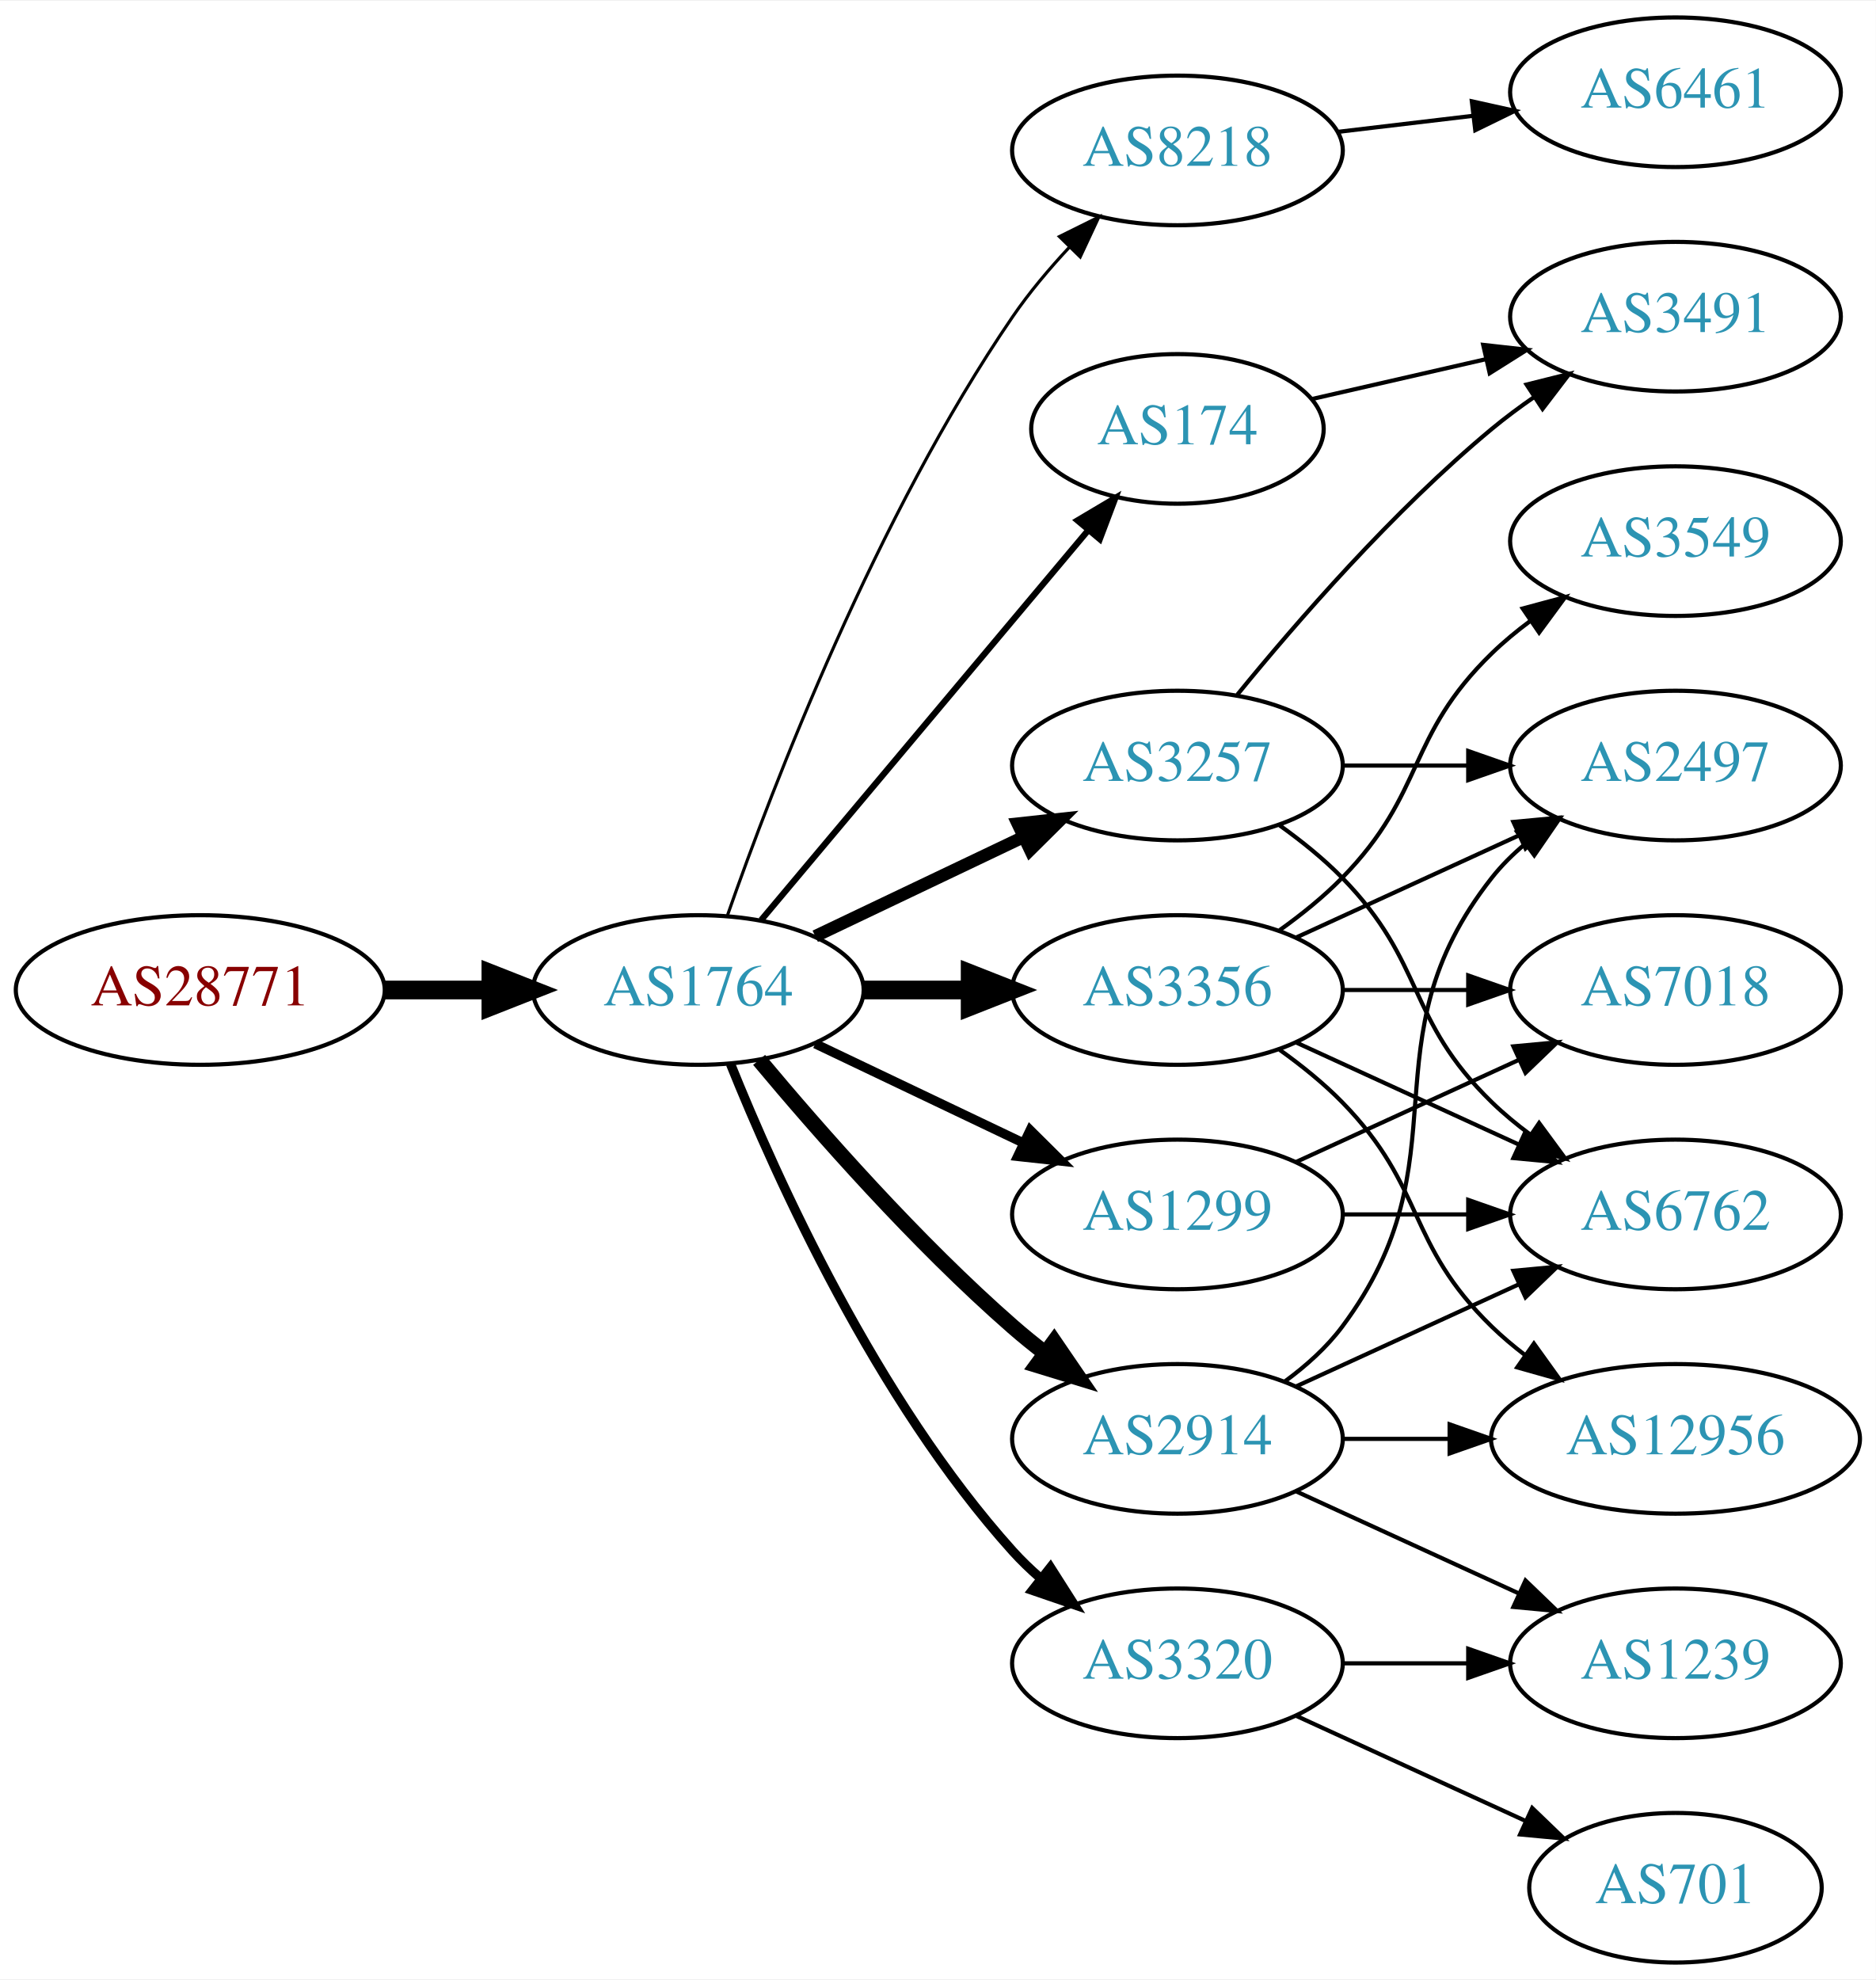
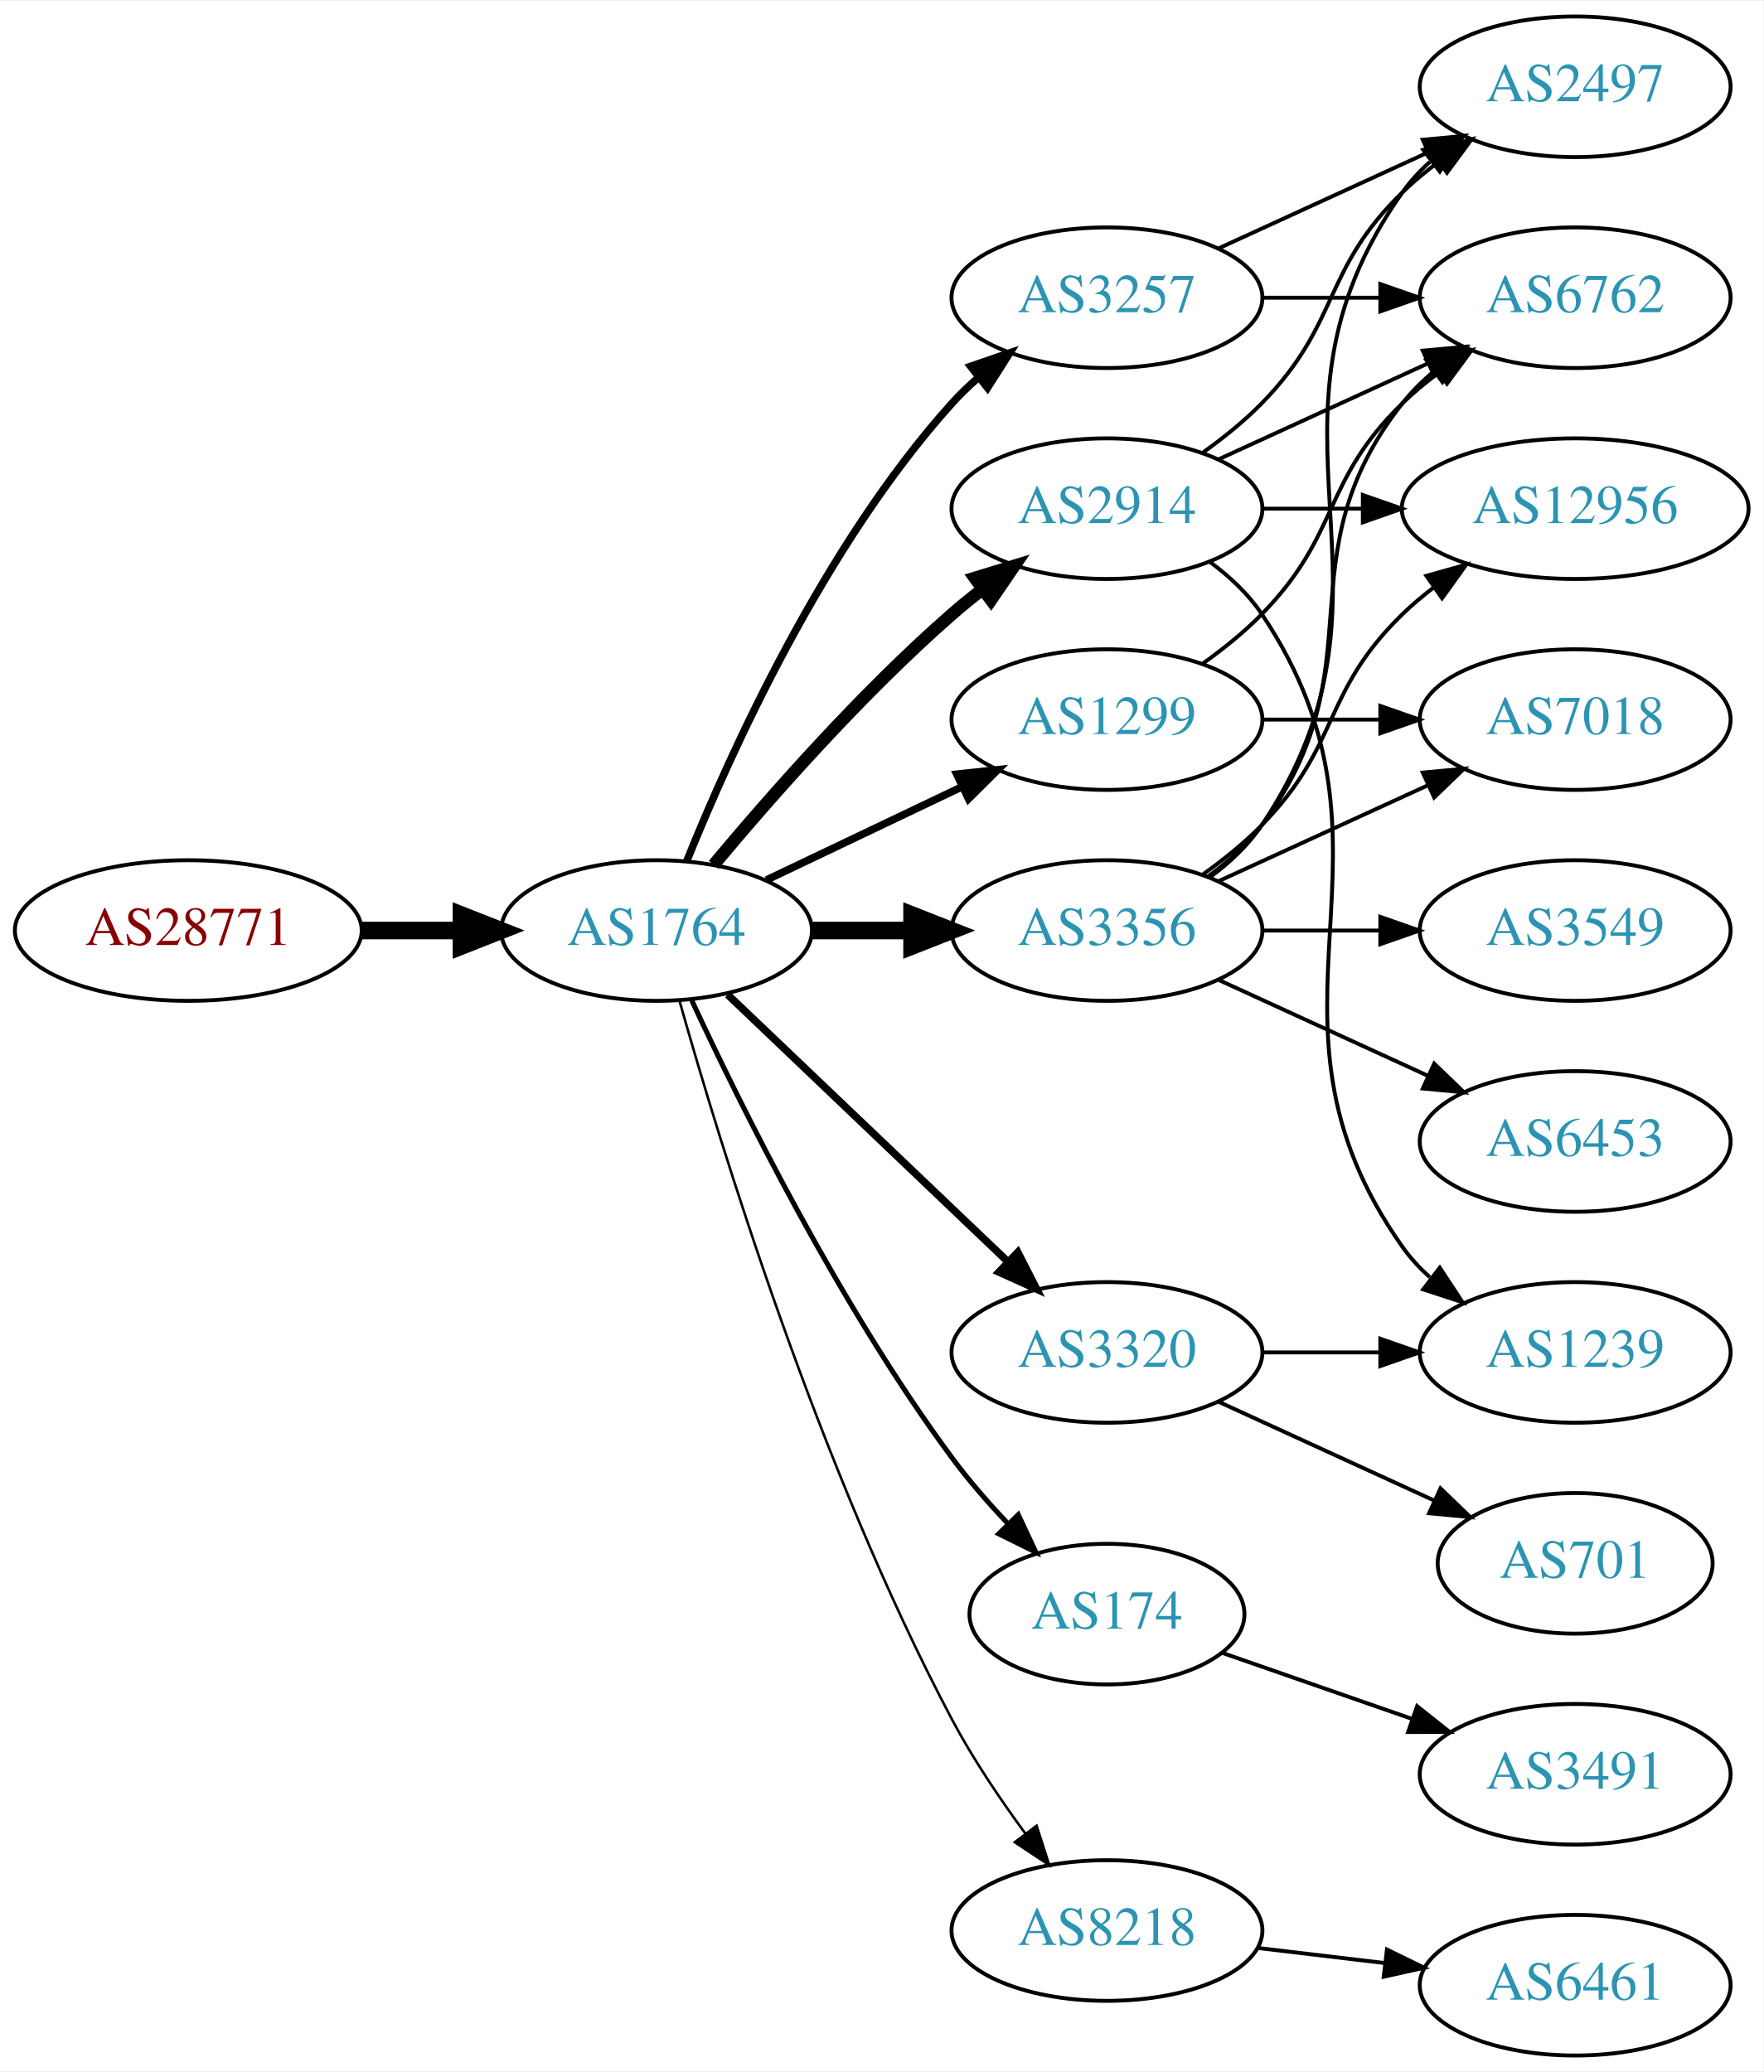
- <svg xmlns="http://www.w3.org/2000/svg" xmlns:xlink="http://www.w3.org/1999/xlink" width="451pt" height="476pt" viewBox="0.00 0.00 451.37 476.00">
-   <g id="graph0" class="graph" transform="scale(1 1) rotate(0) translate(4 472)">
-     <polygon fill="white" stroke="none" points="-4,4 -4,-472 447.37,-472 447.37,4 -4,4" />
+ <svg xmlns="http://www.w3.org/2000/svg" xmlns:xlink="http://www.w3.org/1999/xlink" width="451pt" height="530pt" viewBox="0.00 0.00 451.37 530.00">
+   <g id="graph0" class="graph" transform="scale(1 1) rotate(0) translate(4 526)">
+     <polygon fill="white" stroke="none" points="-4,4 -4,-526 447.37,-526 447.37,4 -4,4" />
    <g id="node1" class="node">
      <g id="a_node1">
        <a xlink:href="/asn/28771" xlink:title="AS28771 ~ [street address]: Postfach 1 [AT]">
-           <ellipse fill="#ffffff" stroke="black" cx="44.196" cy="-234" rx="44.393" ry="18" />
-           <text text-anchor="middle" x="44.196" y="-230.3" font-family="Times,serif" font-size="14.00" fill="#880000">AS28771</text>
+           <ellipse fill="#ffffff" stroke="black" cx="44.196" cy="-288" rx="44.393" ry="18" />
+           <text text-anchor="middle" x="44.196" y="-284.3" font-family="Times,serif" font-size="14.00" fill="#880000">AS28771</text>
        </a>
      </g>
    </g>
    <g id="node2" class="node">
      <g id="a_node2">
        <a xlink:href="/asn/1764" xlink:title="AS1764 ~ NEXTLAYER-AS [AT]">
-           <ellipse fill="#ffffff" stroke="black" cx="164.039" cy="-234" rx="39.794" ry="18" />
-           <text text-anchor="middle" x="164.039" y="-230.3" font-family="Times,serif" font-size="14.00" fill="#2c94b3">AS1764</text>
+           <ellipse fill="#ffffff" stroke="black" cx="164.039" cy="-288" rx="39.794" ry="18" />
+           <text text-anchor="middle" x="164.039" y="-284.3" font-family="Times,serif" font-size="14.00" fill="#2c94b3">AS1764</text>
        </a>
      </g>
    </g>
    <g id="edge1" class="edge">
-       <path fill="none" stroke="black" stroke-width="4.5" d="M88.407,-234C96.72,-234 105.482,-234 113.965,-234" />
-       <polygon fill="black" stroke="black" stroke-width="4.5" points="114.123,-237.938 124.123,-234 114.123,-230.063 114.123,-237.938" />
+       <path fill="none" stroke="black" stroke-width="4.5" d="M88.407,-288C96.72,-288 105.482,-288 113.965,-288" />
+       <polygon fill="black" stroke="black" stroke-width="4.5" points="114.123,-291.938 124.123,-288 114.123,-284.063 114.123,-291.938" />
    </g>
    <g id="node3" class="node">
      <g id="a_node3">
-         <a xlink:href="/asn/8218" xlink:title="AS8218 ~ legacy Neotelecoms [FR]">
-           <ellipse fill="#ffffff" stroke="black" cx="279.332" cy="-436" rx="39.794" ry="18" />
-           <text text-anchor="middle" x="279.332" y="-432.3" font-family="Times,serif" font-size="14.00" fill="#2c94b3">AS8218</text>
+         <a xlink:href="/asn/2914" xlink:title="AS2914 ~ NTT America, Inc. [US]">
+           <ellipse fill="#ffffff" stroke="black" cx="279.332" cy="-396" rx="39.794" ry="18" />
+           <text text-anchor="middle" x="279.332" y="-392.3" font-family="Times,serif" font-size="14.00" fill="#2c94b3">AS2914</text>
        </a>
      </g>
    </g>
    <g id="edge2" class="edge">
-       <path fill="none" stroke="black" stroke-width="0.75" d="M171.083,-252.048C181.965,-283.106 206.813,-347.95 239.685,-396 243.641,-401.783 248.46,-407.501 253.334,-412.727" />
-       <polygon fill="black" stroke="black" stroke-width="0.75" points="250.929,-415.274 260.421,-419.981 255.936,-410.382 250.929,-415.274" />
+       <path fill="none" stroke="black" stroke-width="3.214" d="M178.669,-304.817C192.951,-321.929 216.498,-348.745 239.685,-369 242.151,-371.154 244.789,-373.294 247.487,-375.372" />
+       <polygon fill="black" stroke="black" stroke-width="3.214" points="245.512,-378.264 255.641,-381.37 249.66,-372.625 245.512,-378.264" />
    </g>
    <g id="node4" class="node">
      <g id="a_node4">
-         <a xlink:href="/asn/3257" xlink:title="AS3257 ~ GTT [DE]">
-           <ellipse fill="#ffffff" stroke="black" cx="279.332" cy="-288" rx="39.794" ry="18" />
-           <text text-anchor="middle" x="279.332" y="-284.3" font-family="Times,serif" font-size="14.00" fill="#2c94b3">AS3257</text>
+         <a xlink:href="/asn/1299" xlink:title="AS1299 ~ Telia Carrier [EU]">
+           <ellipse fill="#ffffff" stroke="black" cx="279.332" cy="-342" rx="39.794" ry="18" />
+           <text text-anchor="middle" x="279.332" y="-338.3" font-family="Times,serif" font-size="14.00" fill="#2c94b3">AS1299</text>
        </a>
      </g>
    </g>
    <g id="edge3" class="edge">
-       <path fill="none" stroke="black" stroke-width="3" d="M192.175,-246.934C207.169,-254.081 225.99,-263.052 242.213,-270.785" />
-       <polygon fill="black" stroke="black" stroke-width="3" points="240.884,-274.028 251.417,-275.171 243.895,-267.709 240.884,-274.028" />
+       <path fill="none" stroke="black" stroke-width="1.929" d="M192.175,-300.934C207.169,-308.081 225.99,-317.052 242.213,-324.785" />
+       <polygon fill="black" stroke="black" stroke-width="1.929" points="240.884,-328.028 251.417,-329.171 243.895,-321.709 240.884,-328.028" />
    </g>
    <g id="node5" class="node">
      <g id="a_node5">
-         <a xlink:href="/asn/3356" xlink:title="AS3356 ~ Level 3 Parent, LLC [US]">
-           <ellipse fill="#ffffff" stroke="black" cx="279.332" cy="-234" rx="39.794" ry="18" />
-           <text text-anchor="middle" x="279.332" y="-230.3" font-family="Times,serif" font-size="14.00" fill="#2c94b3">AS3356</text>
+         <a xlink:href="/asn/3257" xlink:title="AS3257 ~ GTT [DE]">
+           <ellipse fill="#ffffff" stroke="black" cx="279.332" cy="-450" rx="39.794" ry="18" />
+           <text text-anchor="middle" x="279.332" y="-446.3" font-family="Times,serif" font-size="14.00" fill="#2c94b3">AS3257</text>
        </a>
      </g>
    </g>
    <g id="edge4" class="edge">
-       <path fill="none" stroke="black" stroke-width="4.5" d="M203.711,-234C211.914,-234 220.678,-234 229.21,-234" />
-       <polygon fill="black" stroke="black" stroke-width="4.5" points="229.449,-237.938 239.449,-234 229.449,-230.063 229.449,-237.938" />
+       <path fill="none" stroke="black" stroke-width="1.929" d="M171.786,-305.787C182.837,-333.243 206.891,-386.578 239.685,-423 241.688,-425.224 243.906,-427.363 246.239,-429.397" />
+       <polygon fill="black" stroke="black" stroke-width="1.929" points="244.437,-432.433 254.458,-435.873 248.769,-426.935 244.437,-432.433" />
    </g>
    <g id="node6" class="node">
      <g id="a_node6">
-         <a xlink:href="/asn/1299" xlink:title="AS1299 ~ Telia Carrier [EU]">
-           <ellipse fill="#ffffff" stroke="black" cx="279.332" cy="-180" rx="39.794" ry="18" />
-           <text text-anchor="middle" x="279.332" y="-176.3" font-family="Times,serif" font-size="14.00" fill="#2c94b3">AS1299</text>
+         <a xlink:href="/asn/3356" xlink:title="AS3356 ~ Level 3 Parent, LLC [US]">
+           <ellipse fill="#ffffff" stroke="black" cx="279.332" cy="-288" rx="39.794" ry="18" />
+           <text text-anchor="middle" x="279.332" y="-284.3" font-family="Times,serif" font-size="14.00" fill="#2c94b3">AS3356</text>
        </a>
      </g>
    </g>
    <g id="edge5" class="edge">
-       <path fill="none" stroke="black" stroke-width="2.25" d="M192.175,-221.066C207.169,-213.919 225.99,-204.948 242.213,-197.215" />
-       <polygon fill="black" stroke="black" stroke-width="2.25" points="243.895,-200.291 251.417,-192.829 240.884,-193.972 243.895,-200.291" />
+       <path fill="none" stroke="black" stroke-width="4.5" d="M203.711,-288C211.914,-288 220.678,-288 229.21,-288" />
+       <polygon fill="black" stroke="black" stroke-width="4.5" points="229.449,-291.938 239.449,-288 229.449,-284.063 229.449,-291.938" />
    </g>
    <g id="node7" class="node">
      <g id="a_node7">
        <a xlink:href="/asn/3320" xlink:title="AS3320 ~ DTAG [DE]">
-           <ellipse fill="#ffffff" stroke="black" cx="279.332" cy="-72" rx="39.794" ry="18" />
-           <text text-anchor="middle" x="279.332" y="-68.3" font-family="Times,serif" font-size="14.00" fill="#2c94b3">AS3320</text>
+           <ellipse fill="#ffffff" stroke="black" cx="279.332" cy="-180" rx="39.794" ry="18" />
+           <text text-anchor="middle" x="279.332" y="-176.3" font-family="Times,serif" font-size="14.00" fill="#2c94b3">AS3320</text>
        </a>
      </g>
    </g>
    <g id="edge6" class="edge">
-       <path fill="none" stroke="black" stroke-width="2.25" d="M171.786,-216.213C182.837,-188.757 206.891,-135.422 239.685,-99 241.688,-96.776 243.906,-94.637 246.239,-92.603" />
-       <polygon fill="black" stroke="black" stroke-width="2.25" points="248.769,-95.065 254.458,-86.127 244.437,-89.567 248.769,-95.065" />
+       <path fill="none" stroke="black" stroke-width="1.929" d="M182.245,-271.597C201.321,-253.413 232.241,-223.937 253.838,-203.349" />
+       <polygon fill="black" stroke="black" stroke-width="1.929" points="256.511,-205.637 261.334,-196.203 251.681,-200.57 256.511,-205.637" />
    </g>
    <g id="node8" class="node">
      <g id="a_node8">
-         <a xlink:href="/asn/2914" xlink:title="AS2914 ~ NTT America, Inc. [US]">
-           <ellipse fill="#ffffff" stroke="black" cx="279.332" cy="-126" rx="39.794" ry="18" />
-           <text text-anchor="middle" x="279.332" y="-122.3" font-family="Times,serif" font-size="14.00" fill="#2c94b3">AS2914</text>
+         <a xlink:href="/asn/174" xlink:title="AS174 ~ Cogent Communications [US]">
+           <ellipse fill="#ffffff" stroke="black" cx="279.332" cy="-113" rx="35.194" ry="18" />
+           <text text-anchor="middle" x="279.332" y="-109.3" font-family="Times,serif" font-size="14.00" fill="#2c94b3">AS174</text>
        </a>
      </g>
    </g>
    <g id="edge7" class="edge">
-       <path fill="none" stroke="black" stroke-width="3.75" d="M178.669,-217.183C192.951,-200.071 216.498,-173.255 239.685,-153 242.151,-150.846 244.789,-148.706 247.487,-146.628" />
-       <polygon fill="black" stroke="black" stroke-width="3.75" points="249.66,-149.375 255.641,-140.63 245.512,-143.736 249.66,-149.375" />
+       <path fill="none" stroke="black" stroke-width="1.286" d="M173.085,-270.065C185.484,-243.325 210.867,-191.979 239.685,-153 243.928,-147.262 248.942,-141.503 253.928,-136.213" />
+       <polygon fill="black" stroke="black" stroke-width="1.286" points="256.632,-138.454 261.121,-128.857 251.627,-133.56 256.632,-138.454" />
    </g>
    <g id="node9" class="node">
      <g id="a_node9">
-         <a xlink:href="/asn/174" xlink:title="AS174 ~ Cogent Communications [US]">
-           <ellipse fill="#ffffff" stroke="black" cx="279.332" cy="-369" rx="35.194" ry="18" />
-           <text text-anchor="middle" x="279.332" y="-365.3" font-family="Times,serif" font-size="14.00" fill="#2c94b3">AS174</text>
+         <a xlink:href="/asn/8218" xlink:title="AS8218 ~ legacy Neotelecoms [FR]">
+           <ellipse fill="#ffffff" stroke="black" cx="279.332" cy="-32" rx="39.794" ry="18" />
+           <text text-anchor="middle" x="279.332" y="-28.3" font-family="Times,serif" font-size="14.00" fill="#2c94b3">AS8218</text>
        </a>
      </g>
    </g>
    <g id="edge8" class="edge">
-       <path fill="none" stroke="black" stroke-width="1.5" d="M179.158,-250.825C198.94,-274.397 235.029,-317.4 257.788,-344.52" />
-       <polygon fill="black" stroke="black" stroke-width="1.5" points="255.281,-346.977 264.39,-352.387 260.643,-342.477 255.281,-346.977" />
+       <path fill="none" stroke="black" stroke-width="0.643" d="M169.916,-270.03C180.097,-233.899 205.53,-150.41 239.685,-86 245.006,-75.966 251.955,-65.658 258.491,-56.772" />
+       <polygon fill="black" stroke="black" stroke-width="0.643" points="261.322,-58.831 264.564,-48.745 255.739,-54.608 261.322,-58.831" />
    </g>
    <g id="node10" class="node">
      <g id="a_node10">
-         <a xlink:href="/asn/6461" xlink:title="AS6461 ~ Zayo Bandwidth [US]">
+         <a xlink:href="/asn/2497" xlink:title="AS2497 ~ Internet Initiative Japan Inc. [JP]">
+           <ellipse fill="#ffffff" stroke="black" cx="399.174" cy="-504" rx="39.794" ry="18" />
+           <text text-anchor="middle" x="399.174" y="-500.3" font-family="Times,serif" font-size="14.00" fill="#2c94b3">AS2497</text>
+         </a>
+       </g>
+     </g>
+     <g id="edge22" class="edge">
+       <path fill="none" stroke="black" d="M303.926,-410.389C309.182,-414.148 314.513,-418.437 318.978,-423 339.151,-443.617 334.285,-456.906 354.978,-477 357.823,-479.763 360.997,-482.386 364.297,-484.834" />
+       <polygon fill="black" stroke="black" points="362.414,-487.786 372.645,-490.538 366.363,-482.006 362.414,-487.786" />
+     </g>
+     <g id="node13" class="node">
+       <g id="a_node13">
+         <a xlink:href="/asn/6762" xlink:title="AS6762 ~ TELECOM ITALIA SPARKLE S.p.A. [IT]">
          <ellipse fill="#ffffff" stroke="black" cx="399.174" cy="-450" rx="39.794" ry="18" />
-           <text text-anchor="middle" x="399.174" y="-446.3" font-family="Times,serif" font-size="14.00" fill="#2c94b3">AS6461</text>
-         </a>
-       </g>
+           <text text-anchor="middle" x="399.174" y="-446.3" font-family="Times,serif" font-size="14.00" fill="#2c94b3">AS6762</text>
+         </a>
+       </g>
+     </g>
+     <g id="edge19" class="edge">
+       <path fill="none" stroke="black" d="M307.96,-408.661C323.917,-415.973 344.188,-425.261 361.471,-433.181" />
+       <polygon fill="black" stroke="black" points="360.169,-436.435 370.718,-437.419 363.085,-430.071 360.169,-436.435" />
+     </g>
+     <g id="node15" class="node">
+       <g id="a_node15">
+         <a xlink:href="/asn/12956" xlink:title="AS12956 ~ TELXIUS [ES]">
+           <ellipse fill="#ffffff" stroke="black" cx="399.174" cy="-396" rx="44.393" ry="18" />
+           <text text-anchor="middle" x="399.174" y="-392.3" font-family="Times,serif" font-size="14.00" fill="#2c94b3">AS12956</text>
+         </a>
+       </g>
+     </g>
+     <g id="edge20" class="edge">
+       <path fill="none" stroke="black" d="M319.244,-396C327.347,-396 336.022,-396 344.548,-396" />
+       <polygon fill="black" stroke="black" points="344.826,-399.5 354.826,-396 344.826,-392.5 344.826,-399.5" />
+     </g>
+     <g id="node16" class="node">
+       <g id="a_node16">
+         <a xlink:href="/asn/1239" xlink:title="AS1239 ~ Sprint [US]">
+           <ellipse fill="#ffffff" stroke="black" cx="399.174" cy="-180" rx="39.794" ry="18" />
+           <text text-anchor="middle" x="399.174" y="-176.3" font-family="Times,serif" font-size="14.00" fill="#2c94b3">AS1239</text>
+         </a>
+       </g>
+     </g>
+     <g id="edge21" class="edge">
+       <path fill="none" stroke="black" d="M305.651,-382.393C310.707,-378.649 315.518,-374.169 318.978,-369 360.003,-307.706 312.399,-267.225 354.978,-207 356.969,-204.184 359.356,-201.599 361.972,-199.24" />
+       <polygon fill="black" stroke="black" points="364.525,-201.694 370.34,-192.838 360.271,-196.135 364.525,-201.694" />
+     </g>
+     <g id="edge16" class="edge">
+       <path fill="none" stroke="black" d="M303.926,-356.389C309.182,-360.148 314.513,-364.437 318.978,-369 339.151,-389.617 334.285,-402.906 354.978,-423 357.823,-425.763 360.997,-428.386 364.297,-430.834" />
+       <polygon fill="black" stroke="black" points="362.414,-433.786 372.645,-436.538 366.363,-428.006 362.414,-433.786" />
+     </g>
+     <g id="node14" class="node">
+       <g id="a_node14">
+         <a xlink:href="/asn/7018" xlink:title="AS7018 ~ AT&amp;T Services, Inc. [US]">
+           <ellipse fill="#ffffff" stroke="black" cx="399.174" cy="-342" rx="39.794" ry="18" />
+           <text text-anchor="middle" x="399.174" y="-338.3" font-family="Times,serif" font-size="14.00" fill="#2c94b3">AS7018</text>
+         </a>
+       </g>
+     </g>
+     <g id="edge15" class="edge">
+       <path fill="none" stroke="black" d="M319.244,-342C328.798,-342 339.147,-342 349.11,-342" />
+       <polygon fill="black" stroke="black" points="349.302,-345.5 359.302,-342 349.302,-338.5 349.302,-345.5" />
+     </g>
+     <g id="edge17" class="edge">
+       <path fill="none" stroke="black" d="M307.96,-462.661C323.917,-469.973 344.188,-479.261 361.471,-487.181" />
+       <polygon fill="black" stroke="black" points="360.169,-490.435 370.718,-491.419 363.085,-484.071 360.169,-490.435" />
+     </g>
+     <g id="edge18" class="edge">
+       <path fill="none" stroke="black" d="M319.244,-450C328.798,-450 339.147,-450 349.11,-450" />
+       <polygon fill="black" stroke="black" points="349.302,-453.5 359.302,-450 349.302,-446.5 349.302,-453.5" />
    </g>
    <g id="edge9" class="edge">
-       <path fill="none" stroke="black" d="M317.942,-440.468C328.253,-441.693 339.57,-443.038 350.37,-444.321" />
-       <polygon fill="black" stroke="black" points="350.174,-447.822 360.517,-445.526 351,-440.871 350.174,-447.822" />
+       <path fill="none" stroke="black" d="M305.651,-301.607C310.707,-305.351 315.518,-309.831 318.978,-315 360.003,-376.294 312.399,-416.775 354.978,-477 356.969,-479.816 359.356,-482.401 361.972,-484.76" />
+       <polygon fill="black" stroke="black" points="360.271,-487.865 370.34,-491.162 364.525,-482.306 360.271,-487.865" />
    </g>
    <g id="node11" class="node">
      <g id="a_node11">
-         <a xlink:href="/asn/3491" xlink:title="AS3491 ~ PCCW Global, Inc. [US]">
-           <ellipse fill="#ffffff" stroke="black" cx="399.174" cy="-396" rx="39.794" ry="18" />
-           <text text-anchor="middle" x="399.174" y="-392.3" font-family="Times,serif" font-size="14.00" fill="#2c94b3">AS3491</text>
+         <a xlink:href="/asn/6453" xlink:title="AS6453 ~ TATA COMMUNICATIONS (AMERICA) INC [US]">
+           <ellipse fill="#ffffff" stroke="black" cx="399.174" cy="-234" rx="39.794" ry="18" />
+           <text text-anchor="middle" x="399.174" y="-230.3" font-family="Times,serif" font-size="14.00" fill="#2c94b3">AS6453</text>
        </a>
      </g>
    </g>
    <g id="edge10" class="edge">
-       <path fill="none" stroke="black" d="M293.751,-305.065C307.865,-322.375 331.28,-349.345 354.978,-369 358.194,-371.668 361.695,-374.27 365.265,-376.741" />
-       <polygon fill="black" stroke="black" points="363.343,-379.666 373.622,-382.236 367.189,-373.817 363.343,-379.666" />
+       <path fill="none" stroke="black" d="M307.96,-275.339C323.917,-268.027 344.188,-258.739 361.471,-250.819" />
+       <polygon fill="black" stroke="black" points="363.085,-253.929 370.718,-246.581 360.169,-247.565 363.085,-253.929" />
    </g>
    <g id="node12" class="node">
      <g id="a_node12">
-         <a xlink:href="/asn/6762" xlink:title="AS6762 ~ TELECOM ITALIA SPARKLE S.p.A. [IT]">
-           <ellipse fill="#ffffff" stroke="black" cx="399.174" cy="-180" rx="39.794" ry="18" />
-           <text text-anchor="middle" x="399.174" y="-176.3" font-family="Times,serif" font-size="14.00" fill="#2c94b3">AS6762</text>
+         <a xlink:href="/asn/3549" xlink:title="AS3549 ~ Level 3 Parent, LLC [US]">
+           <ellipse fill="#ffffff" stroke="black" cx="399.174" cy="-288" rx="39.794" ry="18" />
+           <text text-anchor="middle" x="399.174" y="-284.3" font-family="Times,serif" font-size="14.00" fill="#2c94b3">AS3549</text>
        </a>
      </g>
    </g>
    <g id="edge11" class="edge">
-       <path fill="none" stroke="black" d="M303.926,-273.611C309.182,-269.852 314.513,-265.563 318.978,-261 339.151,-240.383 334.285,-227.094 354.978,-207 357.823,-204.237 360.997,-201.614 364.297,-199.166" />
-       <polygon fill="black" stroke="black" points="366.363,-201.994 372.645,-193.462 362.414,-196.214 366.363,-201.994" />
-     </g>
-     <g id="node13" class="node">
-       <g id="a_node13">
-         <a xlink:href="/asn/2497" xlink:title="AS2497 ~ Internet Initiative Japan Inc. [JP]">
-           <ellipse fill="#ffffff" stroke="black" cx="399.174" cy="-288" rx="39.794" ry="18" />
-           <text text-anchor="middle" x="399.174" y="-284.3" font-family="Times,serif" font-size="14.00" fill="#2c94b3">AS2497</text>
-         </a>
-       </g>
-     </g>
-     <g id="edge12" class="edge">
      <path fill="none" stroke="black" d="M319.244,-288C328.798,-288 339.147,-288 349.11,-288" />
      <polygon fill="black" stroke="black" points="349.302,-291.5 359.302,-288 349.302,-284.5 349.302,-291.5" />
    </g>
+     <g id="edge12" class="edge">
+       <path fill="none" stroke="black" d="M305.262,-301.882C310.338,-305.611 315.256,-310.016 318.978,-315 349.249,-355.542 323.679,-383.246 354.978,-423 357.303,-425.953 360.047,-428.67 363.006,-431.147" />
+       <polygon fill="black" stroke="black" points="361.065,-434.064 371.203,-437.145 365.199,-428.415 361.065,-434.064" />
+     </g>
+     <g id="edge13" class="edge">
+       <path fill="none" stroke="black" d="M307.96,-300.661C323.917,-307.973 344.188,-317.261 361.471,-325.181" />
+       <polygon fill="black" stroke="black" points="360.169,-328.435 370.718,-329.419 363.085,-322.071 360.169,-328.435" />
+     </g>
    <g id="edge14" class="edge">
-       <path fill="none" stroke="black" d="M307.96,-221.339C323.917,-214.027 344.188,-204.739 361.471,-196.819" />
-       <polygon fill="black" stroke="black" points="363.085,-199.929 370.718,-192.581 360.169,-193.565 363.085,-199.929" />
-     </g>
-     <g id="edge15" class="edge">
-       <path fill="none" stroke="black" d="M307.96,-246.661C323.917,-253.973 344.188,-263.261 361.471,-271.181" />
-       <polygon fill="black" stroke="black" points="360.169,-274.435 370.718,-275.419 363.085,-268.071 360.169,-274.435" />
-     </g>
-     <g id="node14" class="node">
-       <g id="a_node14">
-         <a xlink:href="/asn/3549" xlink:title="AS3549 ~ Level 3 Parent, LLC [US]">
-           <ellipse fill="#ffffff" stroke="black" cx="399.174" cy="-342" rx="39.794" ry="18" />
-           <text text-anchor="middle" x="399.174" y="-338.3" font-family="Times,serif" font-size="14.00" fill="#2c94b3">AS3549</text>
-         </a>
-       </g>
-     </g>
-     <g id="edge13" class="edge">
-       <path fill="none" stroke="black" d="M303.926,-248.389C309.182,-252.148 314.513,-256.437 318.978,-261 339.151,-281.617 334.285,-294.906 354.978,-315 357.823,-317.763 360.997,-320.386 364.297,-322.834" />
-       <polygon fill="black" stroke="black" points="362.414,-325.786 372.645,-328.538 366.363,-320.006 362.414,-325.786" />
-     </g>
-     <g id="node15" class="node">
-       <g id="a_node15">
-         <a xlink:href="/asn/7018" xlink:title="AS7018 ~ AT&amp;T Services, Inc. [US]">
-           <ellipse fill="#ffffff" stroke="black" cx="399.174" cy="-234" rx="39.794" ry="18" />
-           <text text-anchor="middle" x="399.174" y="-230.3" font-family="Times,serif" font-size="14.00" fill="#2c94b3">AS7018</text>
-         </a>
-       </g>
-     </g>
-     <g id="edge16" class="edge">
-       <path fill="none" stroke="black" d="M319.244,-234C328.798,-234 339.147,-234 349.11,-234" />
-       <polygon fill="black" stroke="black" points="349.302,-237.5 359.302,-234 349.302,-230.5 349.302,-237.5" />
-     </g>
-     <g id="node16" class="node">
-       <g id="a_node16">
-         <a xlink:href="/asn/12956" xlink:title="AS12956 ~ TELXIUS [ES]">
-           <ellipse fill="#ffffff" stroke="black" cx="399.174" cy="-126" rx="44.393" ry="18" />
-           <text text-anchor="middle" x="399.174" y="-122.3" font-family="Times,serif" font-size="14.00" fill="#2c94b3">AS12956</text>
-         </a>
-       </g>
-     </g>
-     <g id="edge17" class="edge">
-       <path fill="none" stroke="black" d="M303.926,-219.611C309.182,-215.852 314.513,-211.563 318.978,-207 339.151,-186.383 334.285,-173.094 354.978,-153 357.464,-150.586 360.202,-148.278 363.055,-146.1" />
-       <polygon fill="black" stroke="black" points="365.11,-148.934 371.291,-140.329 361.092,-143.202 365.11,-148.934" />
-     </g>
-     <g id="edge18" class="edge">
+       <path fill="none" stroke="black" d="M303.926,-302.389C309.182,-306.148 314.513,-310.437 318.978,-315 339.151,-335.617 334.285,-348.906 354.978,-369 357.464,-371.414 360.202,-373.722 363.055,-375.9" />
+       <polygon fill="black" stroke="black" points="361.092,-378.798 371.291,-381.671 365.11,-373.066 361.092,-378.798" />
+     </g>
+     <g id="edge25" class="edge">
      <path fill="none" stroke="black" d="M319.244,-180C328.798,-180 339.147,-180 349.11,-180" />
      <polygon fill="black" stroke="black" points="349.302,-183.5 359.302,-180 349.302,-176.5 349.302,-183.5" />
    </g>
-     <g id="edge19" class="edge">
-       <path fill="none" stroke="black" d="M307.96,-192.661C323.917,-199.973 344.188,-209.261 361.471,-217.181" />
-       <polygon fill="black" stroke="black" points="360.169,-220.435 370.718,-221.419 363.085,-214.071 360.169,-220.435" />
+     <g id="node18" class="node">
+       <g id="a_node18">
+         <a xlink:href="/asn/701" xlink:title="AS701 ~ UUNET [US]">
+           <ellipse fill="#ffffff" stroke="black" cx="399.174" cy="-126" rx="35.194" ry="18" />
+           <text text-anchor="middle" x="399.174" y="-122.3" font-family="Times,serif" font-size="14.00" fill="#2c94b3">AS701</text>
+         </a>
+       </g>
+     </g>
+     <g id="edge24" class="edge">
+       <path fill="none" stroke="black" d="M307.96,-167.339C324.377,-159.817 345.358,-150.202 362.955,-142.139" />
+       <polygon fill="black" stroke="black" points="364.7,-145.189 372.332,-137.842 361.783,-138.826 364.7,-145.189" />
+     </g>
+     <g id="node19" class="node">
+       <g id="a_node19">
+         <a xlink:href="/asn/3491" xlink:title="AS3491 ~ PCCW Global, Inc. [US]">
+           <ellipse fill="#ffffff" stroke="black" cx="399.174" cy="-72" rx="39.794" ry="18" />
+           <text text-anchor="middle" x="399.174" y="-68.3" font-family="Times,serif" font-size="14.00" fill="#2c94b3">AS3491</text>
+         </a>
+       </g>
+     </g>
+     <g id="edge26" class="edge">
+       <path fill="none" stroke="black" d="M308.858,-103.075C323.412,-98.011 341.372,-91.763 357.362,-86.2" />
+       <polygon fill="black" stroke="black" points="358.72,-89.433 367.015,-82.841 356.42,-82.821 358.72,-89.433" />
    </g>
    <g id="node17" class="node">
      <g id="a_node17">
-         <a xlink:href="/asn/701" xlink:title="AS701 ~ UUNET [US]">
-           <ellipse fill="#ffffff" stroke="black" cx="399.174" cy="-18" rx="35.194" ry="18" />
-           <text text-anchor="middle" x="399.174" y="-14.3" font-family="Times,serif" font-size="14.00" fill="#2c94b3">AS701</text>
-         </a>
-       </g>
-     </g>
-     <g id="edge20" class="edge">
-       <path fill="none" stroke="black" d="M307.96,-59.339C324.377,-51.817 345.358,-42.202 362.955,-34.139" />
-       <polygon fill="black" stroke="black" points="364.7,-37.189 372.332,-29.842 361.783,-30.826 364.7,-37.189" />
-     </g>
-     <g id="node18" class="node">
-       <g id="a_node18">
-         <a xlink:href="/asn/1239" xlink:title="AS1239 ~ Sprint [US]">
-           <ellipse fill="#ffffff" stroke="black" cx="399.174" cy="-72" rx="39.794" ry="18" />
-           <text text-anchor="middle" x="399.174" y="-68.3" font-family="Times,serif" font-size="14.00" fill="#2c94b3">AS1239</text>
-         </a>
-       </g>
-     </g>
-     <g id="edge21" class="edge">
-       <path fill="none" stroke="black" d="M319.244,-72C328.798,-72 339.147,-72 349.11,-72" />
-       <polygon fill="black" stroke="black" points="349.302,-75.5 359.302,-72 349.302,-68.5 349.302,-75.5" />
+         <a xlink:href="/asn/6461" xlink:title="AS6461 ~ Zayo Bandwidth [US]">
+           <ellipse fill="#ffffff" stroke="black" cx="399.174" cy="-18" rx="39.794" ry="18" />
+           <text text-anchor="middle" x="399.174" y="-14.3" font-family="Times,serif" font-size="14.00" fill="#2c94b3">AS6461</text>
+         </a>
+       </g>
    </g>
    <g id="edge23" class="edge">
-       <path fill="none" stroke="black" d="M307.96,-138.661C323.917,-145.973 344.188,-155.261 361.471,-163.181" />
-       <polygon fill="black" stroke="black" points="360.169,-166.435 370.718,-167.419 363.085,-160.071 360.169,-166.435" />
-     </g>
-     <g id="edge24" class="edge">
-       <path fill="none" stroke="black" d="M305.262,-139.882C310.338,-143.611 315.256,-148.016 318.978,-153 349.249,-193.542 323.679,-221.246 354.978,-261 357.303,-263.953 360.047,-266.67 363.006,-269.147" />
-       <polygon fill="black" stroke="black" points="361.065,-272.064 371.203,-275.145 365.199,-266.415 361.065,-272.064" />
-     </g>
-     <g id="edge26" class="edge">
-       <path fill="none" stroke="black" d="M319.244,-126C327.347,-126 336.022,-126 344.548,-126" />
-       <polygon fill="black" stroke="black" points="344.826,-129.5 354.826,-126 344.826,-122.5 344.826,-129.5" />
-     </g>
-     <g id="edge25" class="edge">
-       <path fill="none" stroke="black" d="M307.96,-113.339C323.917,-106.027 344.188,-96.739 361.471,-88.819" />
-       <polygon fill="black" stroke="black" points="363.085,-91.929 370.718,-84.581 360.169,-85.565 363.085,-91.929" />
-     </g>
-     <g id="edge22" class="edge">
-       <path fill="none" stroke="black" d="M311.602,-376.165C324.441,-379.106 339.546,-382.567 353.513,-385.767" />
-       <polygon fill="black" stroke="black" points="352.905,-389.219 363.434,-388.04 354.468,-382.395 352.905,-389.219" />
+       <path fill="none" stroke="black" d="M317.942,-27.532C328.253,-26.307 339.57,-24.962 350.37,-23.679" />
+       <polygon fill="black" stroke="black" points="351,-27.129 360.517,-22.474 350.174,-20.178 351,-27.129" />
    </g>
  </g>
</svg>
